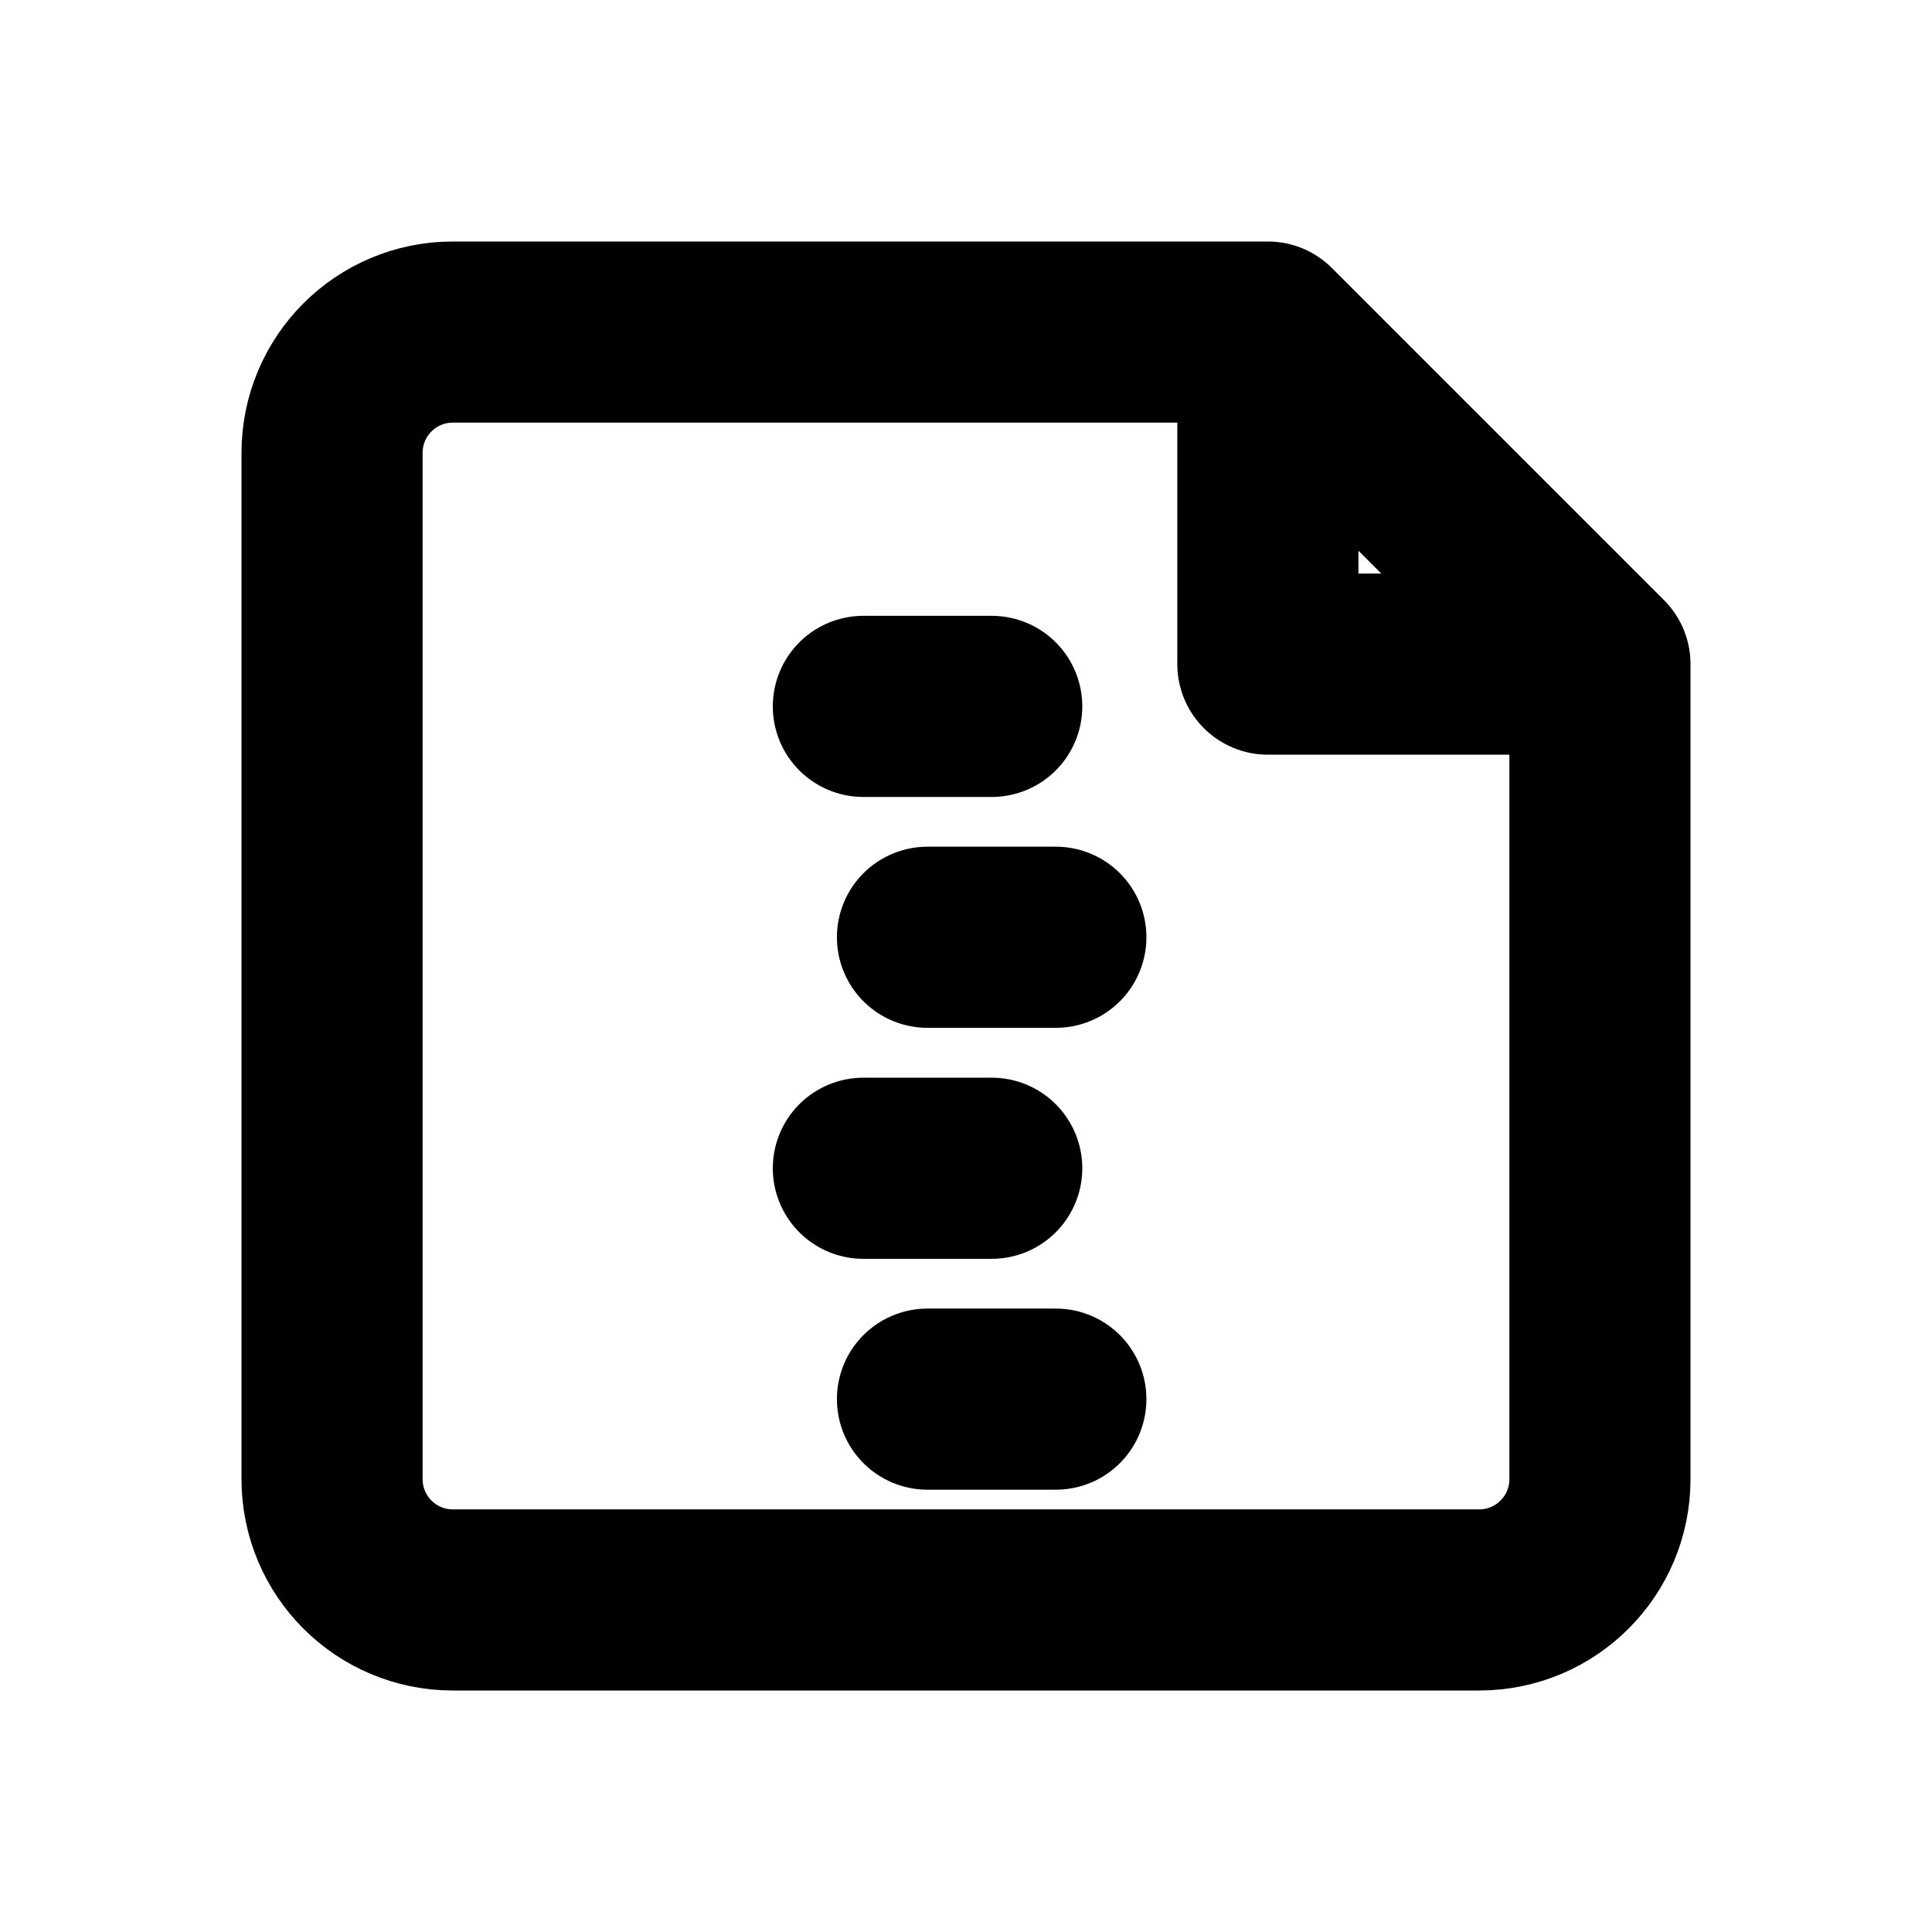
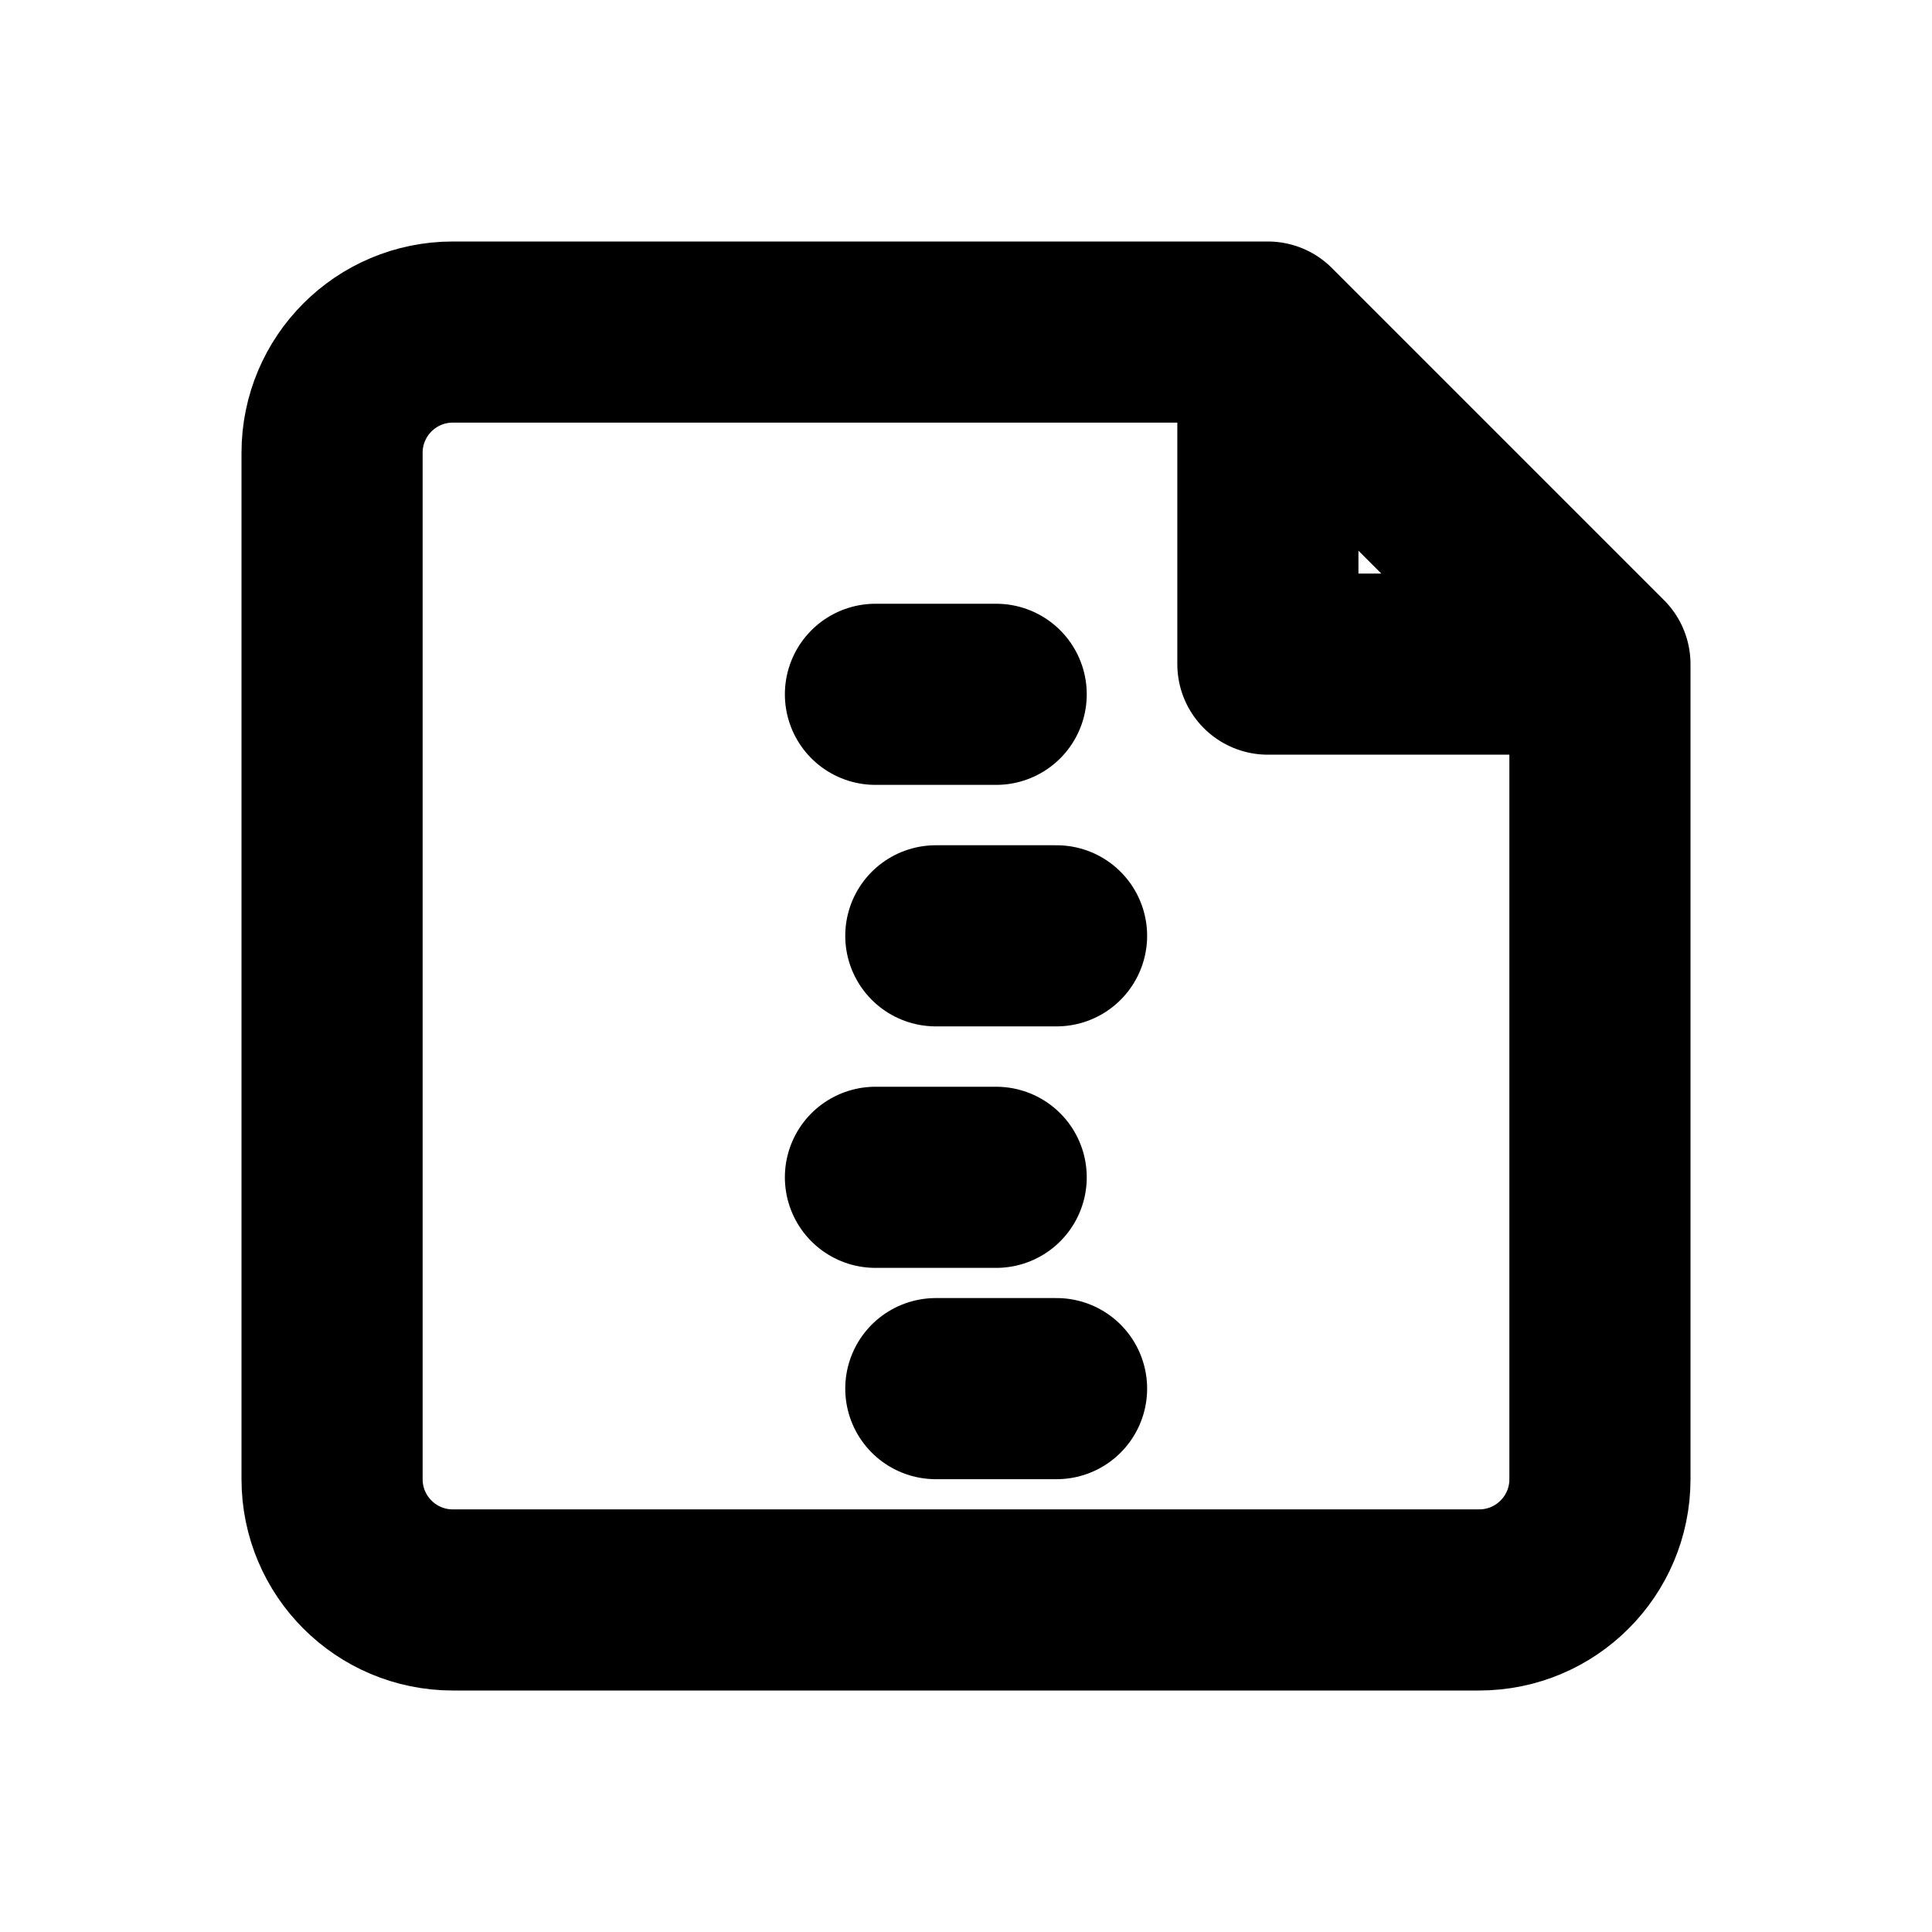
<svg xmlns="http://www.w3.org/2000/svg" width="16" height="16" viewBox="0 0 16 16" fill="none" stroke="currentColor" stroke-width="1.5" stroke-linecap="round" stroke-linejoin="round" aria-hidden="true" focusable="false">
-   <path d="M10.5 2.75H3.75a1 1 0 0 0-1 1v8.5a1 1 0 0 0 1 1h8.5a1 1 0 0 0 1-1V5.5L10.5 2.75Zm0 0V5.5h2.75" />
-   <path d="M7.15 5.85h1.063m-0.532 1.912h1.063M7.15 9.675h1.063m-0.532 1.912h1.063" />
+   <path d="M10.5 2.75H3.75A1 1 0 0 0 2.75 3.75V12.25A1 1 0 0 0 3.75 13.25H12.25A1 1 0 0 0 13.25 12.25V5.5L10.5 2.75ZM10.5 2.75V5.5H13.25" />
+   <path d="M7.25 5.75H8.25M7.75 7.75H8.75M7.25 9.75H8.25M7.75 11.5H8.75" />
</svg>
